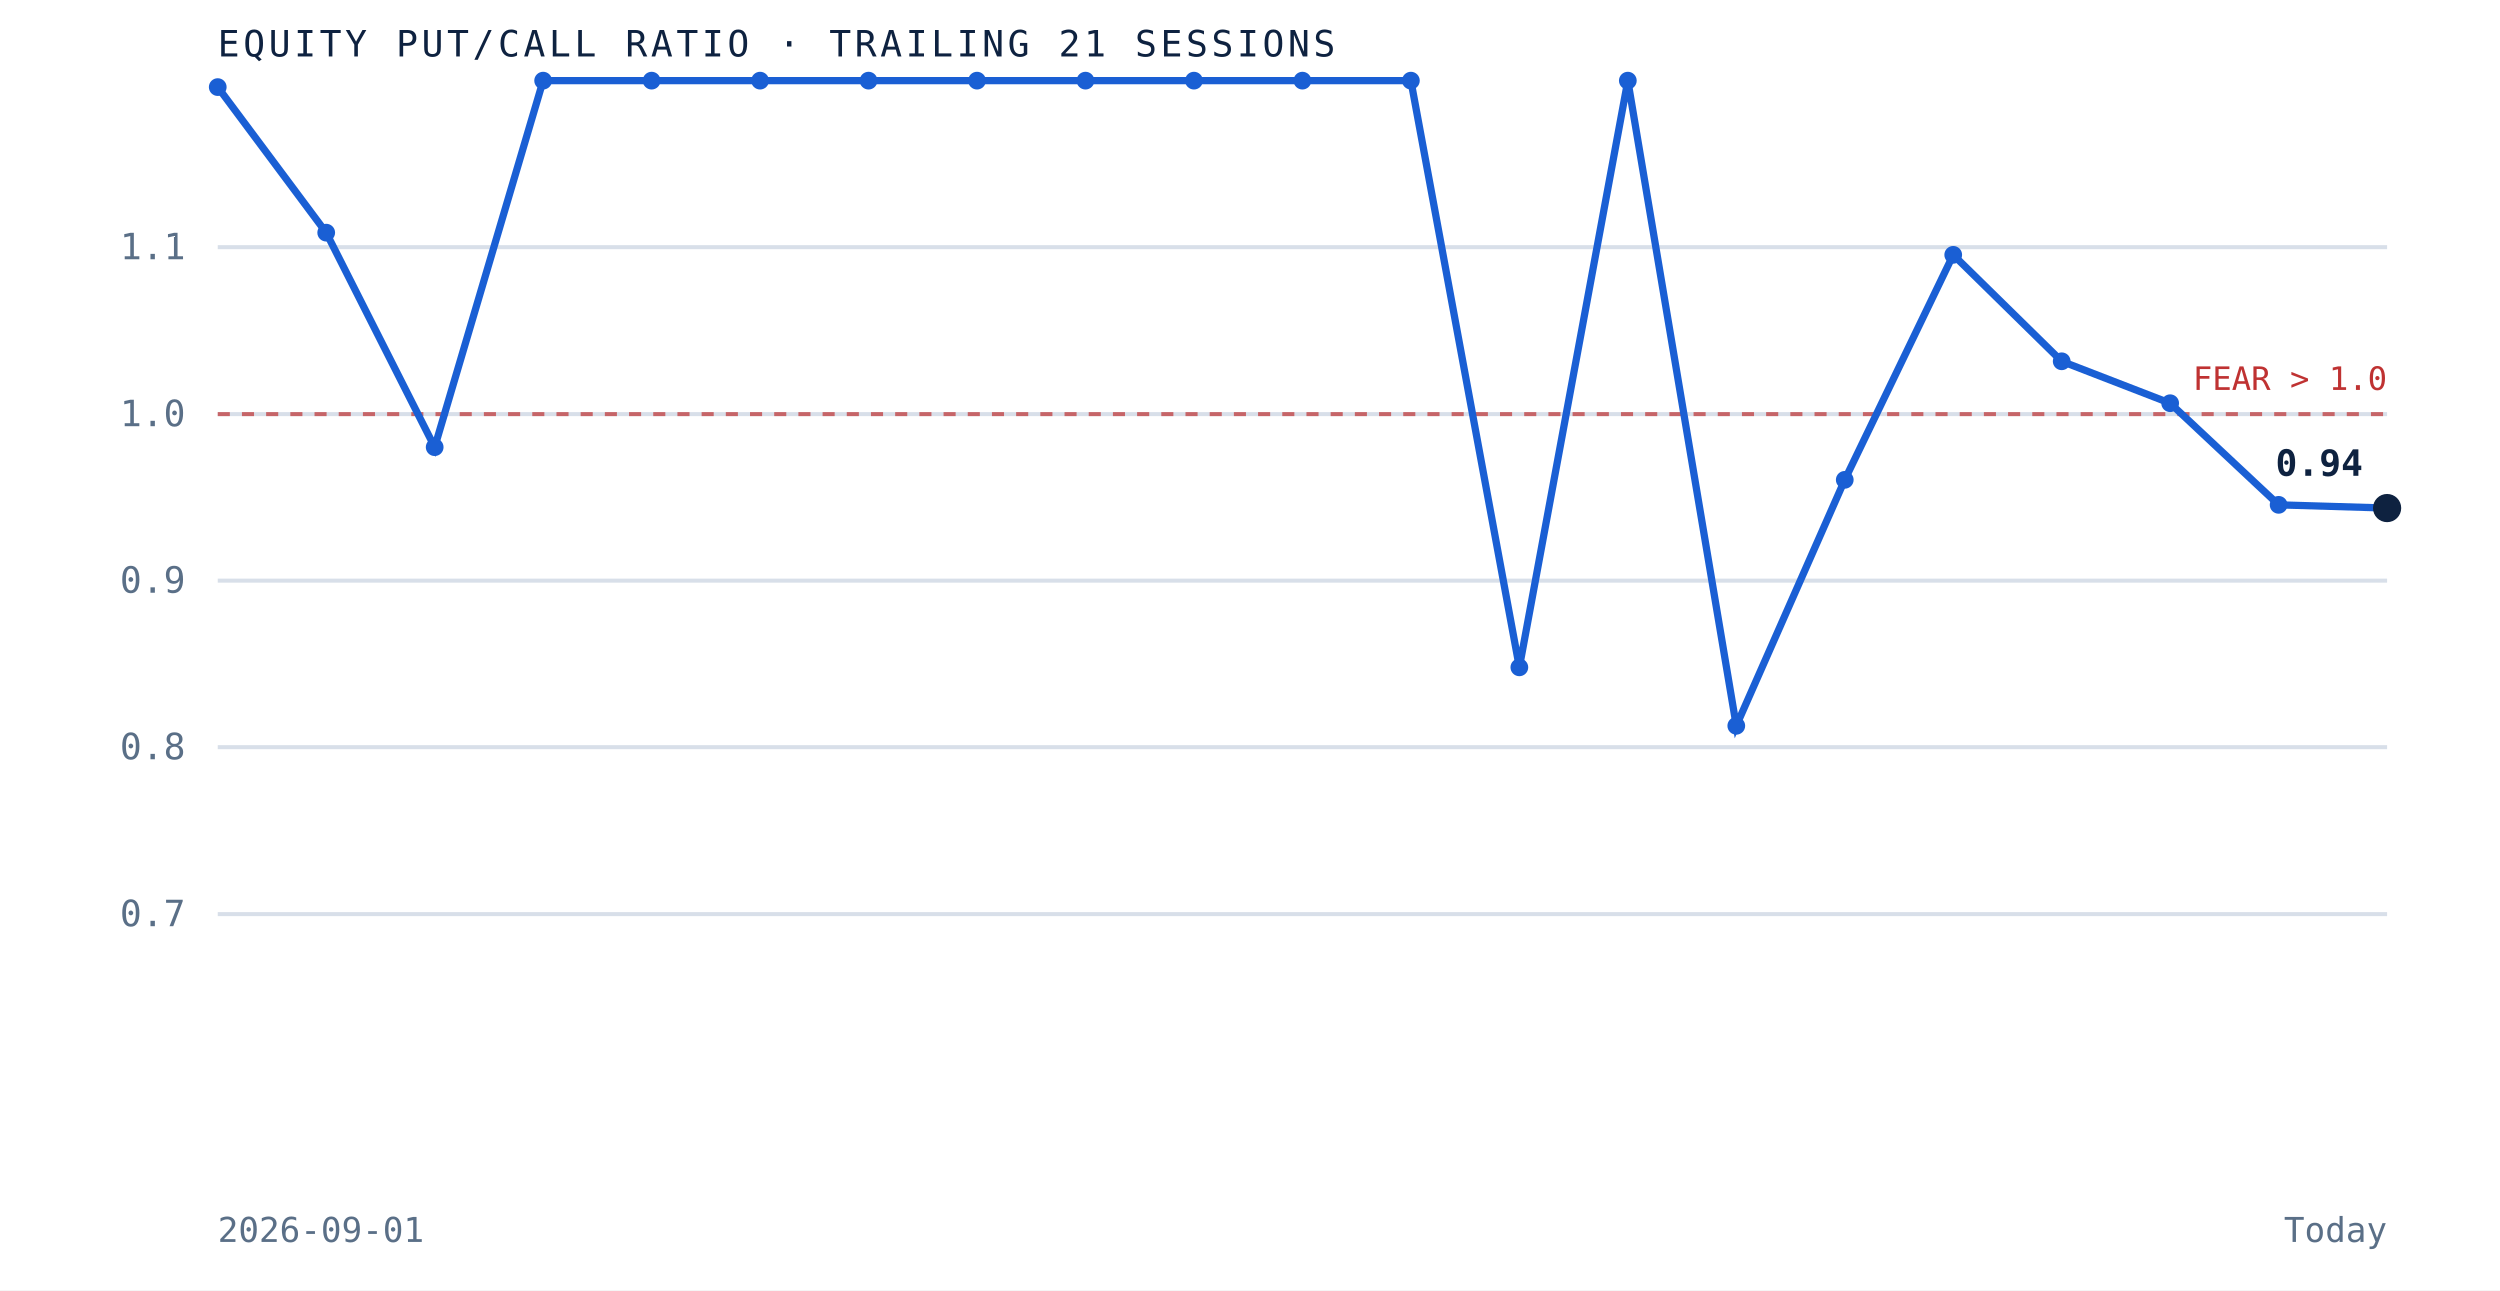
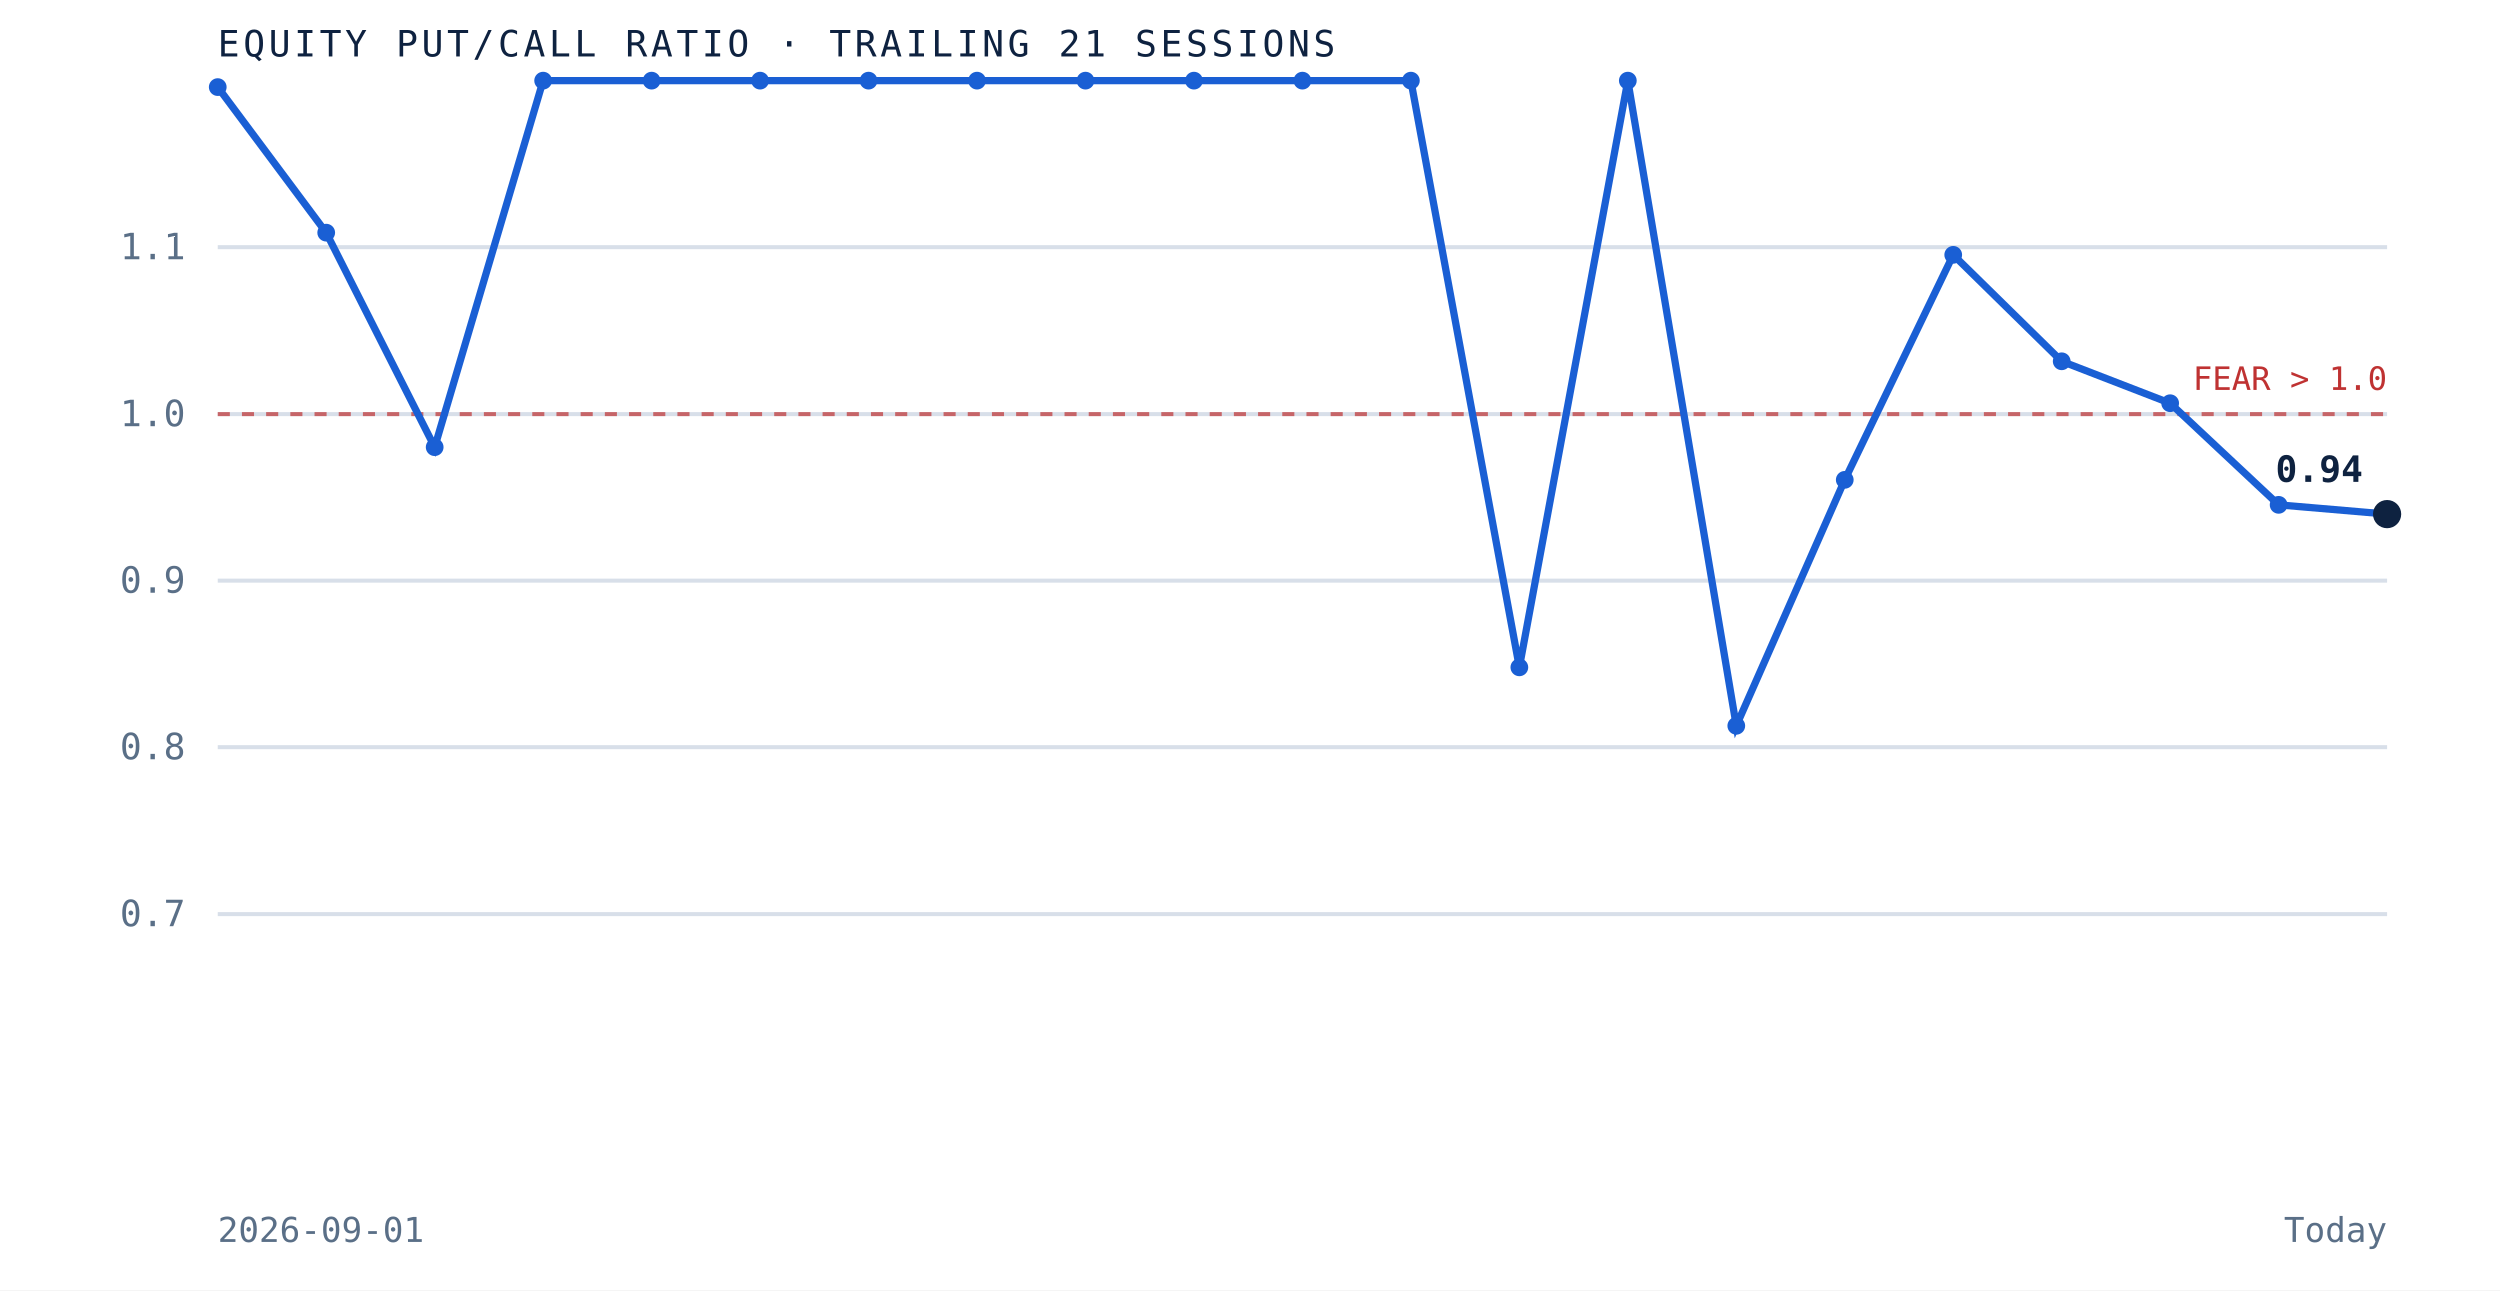
<svg xmlns="http://www.w3.org/2000/svg" viewBox="0 0 620 320" role="img" aria-label="Equity put to call ratio over the trailing 21 sessions" preserveAspectRatio="xMidYMid meet" style="width:100%;height:auto;display:block">
  <rect x="0" y="0" width="620" height="320" fill="white" />
  <line x1="54" y1="226.7" x2="592" y2="226.7" stroke="#d8dfe9" stroke-width="1" />
  <text x="46" y="229.7" text-anchor="end" font-family="'JetBrains Mono', monospace" font-size="9" fill="#5a6f87">0.7</text>
  <line x1="54" y1="185.3" x2="592" y2="185.3" stroke="#d8dfe9" stroke-width="1" />
  <text x="46" y="188.3" text-anchor="end" font-family="'JetBrains Mono', monospace" font-size="9" fill="#5a6f87">0.8</text>
  <line x1="54" y1="144.0" x2="592" y2="144.0" stroke="#d8dfe9" stroke-width="1" />
  <text x="46" y="147.0" text-anchor="end" font-family="'JetBrains Mono', monospace" font-size="9" fill="#5a6f87">0.9</text>
  <line x1="54" y1="102.7" x2="592" y2="102.7" stroke="#d8dfe9" stroke-width="1" />
  <text x="46" y="105.7" text-anchor="end" font-family="'JetBrains Mono', monospace" font-size="9" fill="#5a6f87">1.0</text>
  <line x1="54" y1="61.3" x2="592" y2="61.3" stroke="#d8dfe9" stroke-width="1" />
  <text x="46" y="64.3" text-anchor="end" font-family="'JetBrains Mono', monospace" font-size="9" fill="#5a6f87">1.1</text>
  <line x1="54" y1="102.7" x2="592" y2="102.7" stroke="#bf3232" stroke-width="1" stroke-dasharray="3 3" opacity="0.7" />
  <text x="592" y="96.7" text-anchor="end" font-family="'JetBrains Mono', monospace" font-size="8" fill="#bf3232">FEAR &gt; 1.0</text>
-   <path d="M 54.0 21.6 L 80.9 57.7 L 107.8 110.9 L 134.7 20.0 L 161.6 20.0 L 188.5 20.0 L 215.4 20.0 L 242.3 20.0 L 269.2 20.0 L 296.1 20.0 L 323.0 20.0 L 349.9 20.0 L 376.8 165.5 L 403.7 20.0 L 430.6 180.0 L 457.5 119.0 L 484.4 63.2 L 511.3 89.6 L 538.2 100.0 L 565.1 125.2 L 592.0 126.0" fill="none" stroke="#1a5fd4" stroke-width="1.8" />
+   <path d="M 54.0 21.6 L 80.9 57.7 L 107.8 110.9 L 134.7 20.0 L 161.6 20.0 L 188.5 20.0 L 215.4 20.0 L 242.3 20.0 L 269.2 20.0 L 296.1 20.0 L 323.0 20.0 L 349.9 20.0 L 376.8 165.5 L 403.7 20.0 L 430.6 180.0 L 457.5 119.0 L 484.4 63.2 L 511.3 89.6 L 538.2 100.0 L 565.1 125.2 L 592.0 127.5" fill="none" stroke="#1a5fd4" stroke-width="1.8" />
  <circle cx="54.0" cy="21.6" r="2.2" fill="#1a5fd4" />
  <circle cx="80.9" cy="57.7" r="2.2" fill="#1a5fd4" />
  <circle cx="107.8" cy="110.9" r="2.2" fill="#1a5fd4" />
  <circle cx="134.7" cy="20.0" r="2.2" fill="#1a5fd4" />
  <circle cx="161.6" cy="20.0" r="2.2" fill="#1a5fd4" />
  <circle cx="188.5" cy="20.0" r="2.2" fill="#1a5fd4" />
  <circle cx="215.4" cy="20.0" r="2.2" fill="#1a5fd4" />
  <circle cx="242.3" cy="20.0" r="2.2" fill="#1a5fd4" />
  <circle cx="269.2" cy="20.0" r="2.2" fill="#1a5fd4" />
  <circle cx="296.1" cy="20.0" r="2.2" fill="#1a5fd4" />
  <circle cx="323.0" cy="20.0" r="2.2" fill="#1a5fd4" />
  <circle cx="349.9" cy="20.0" r="2.2" fill="#1a5fd4" />
  <circle cx="376.8" cy="165.5" r="2.2" fill="#1a5fd4" />
  <circle cx="403.7" cy="20.0" r="2.2" fill="#1a5fd4" />
  <circle cx="430.6" cy="180.0" r="2.2" fill="#1a5fd4" />
  <circle cx="457.5" cy="119.0" r="2.2" fill="#1a5fd4" />
  <circle cx="484.4" cy="63.2" r="2.2" fill="#1a5fd4" />
  <circle cx="511.3" cy="89.6" r="2.2" fill="#1a5fd4" />
  <circle cx="538.2" cy="100.0" r="2.2" fill="#1a5fd4" />
  <circle cx="565.1" cy="125.2" r="2.2" fill="#1a5fd4" />
-   <circle cx="592.0" cy="126.0" r="3.5" fill="#0e2240" />
-   <text x="586.0" y="118.0" text-anchor="end" font-family="'JetBrains Mono', monospace" font-size="9" font-weight="bold" fill="#0e2240">0.94</text>
+   <circle cx="592.0" cy="127.5" r="3.5" fill="#0e2240" />
+   <text x="586.0" y="119.5" text-anchor="end" font-family="'JetBrains Mono', monospace" font-size="9" font-weight="bold" fill="#0e2240">0.94</text>
  <text x="54" y="14" font-family="'JetBrains Mono', monospace" font-size="9" letter-spacing="0.1em" fill="#0e2240">EQUITY PUT/CALL RATIO · TRAILING 21 SESSIONS</text>
  <text x="54" y="308" font-family="'JetBrains Mono', monospace" font-size="8.5" fill="#5a6f87">2026-09-01</text>
  <text x="592" y="308" text-anchor="end" font-family="'JetBrains Mono', monospace" font-size="8.5" fill="#5a6f87">Today</text>
</svg>
